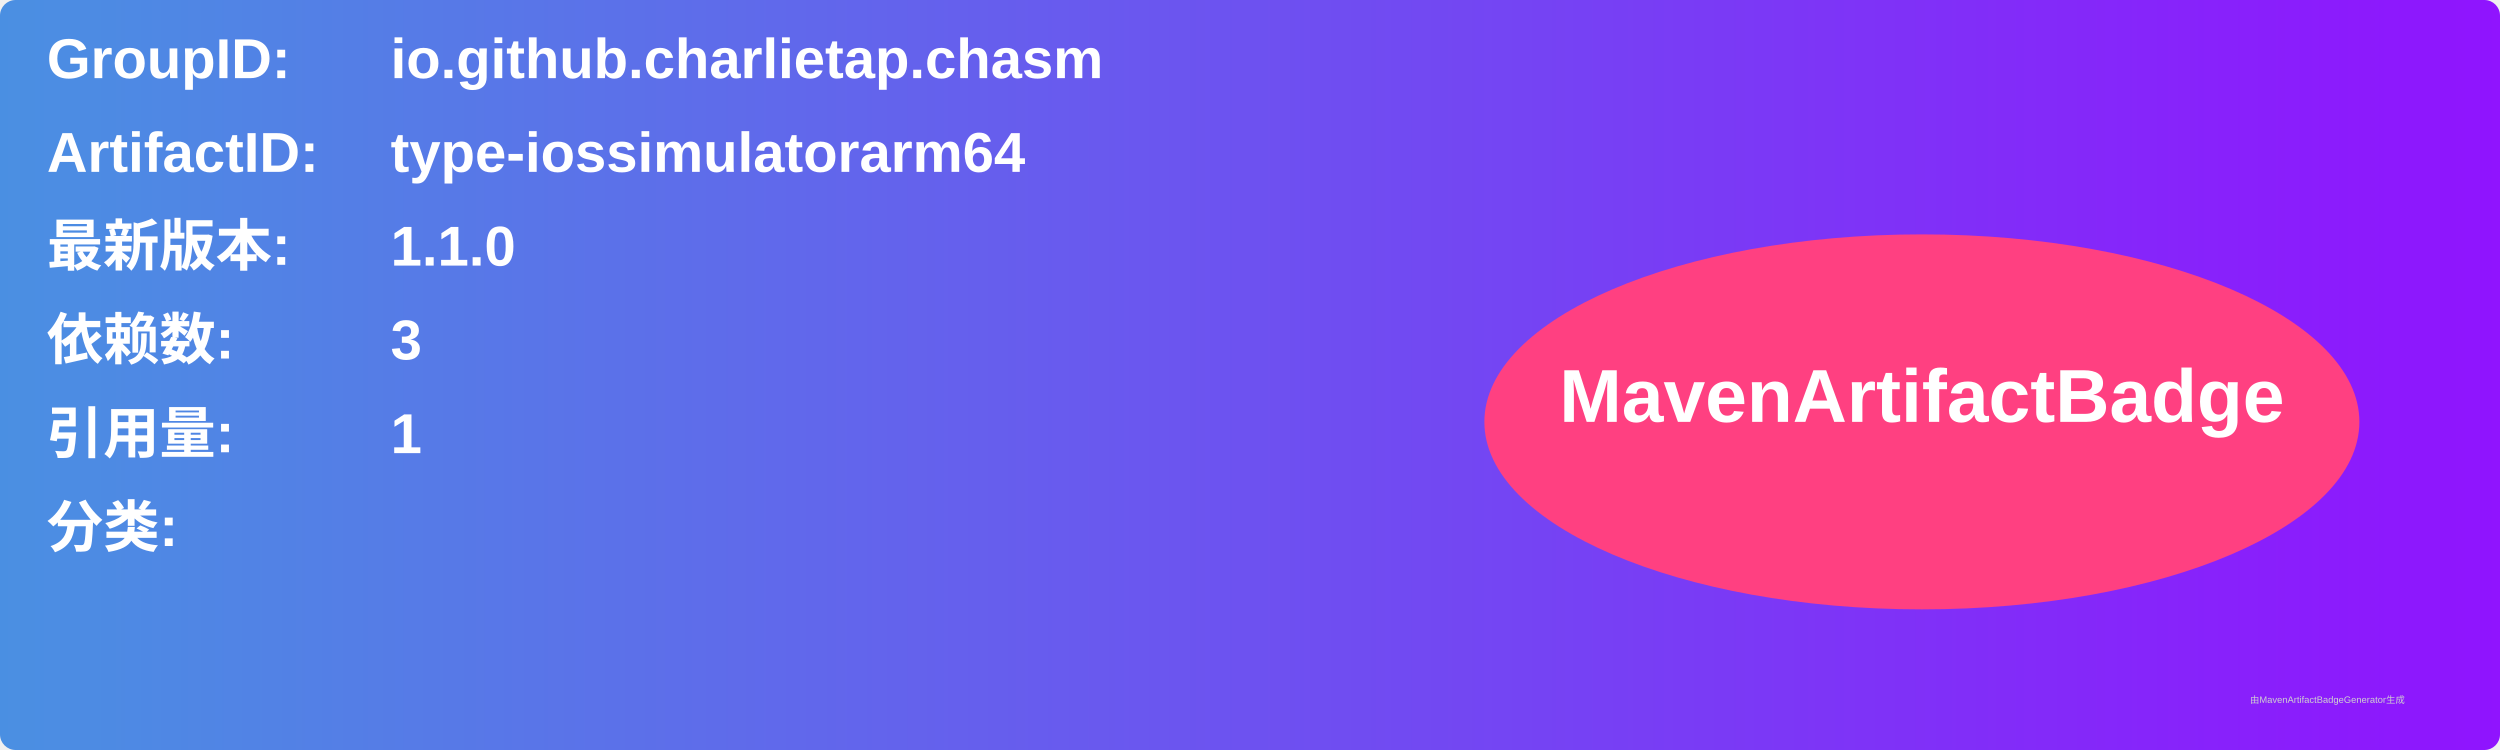
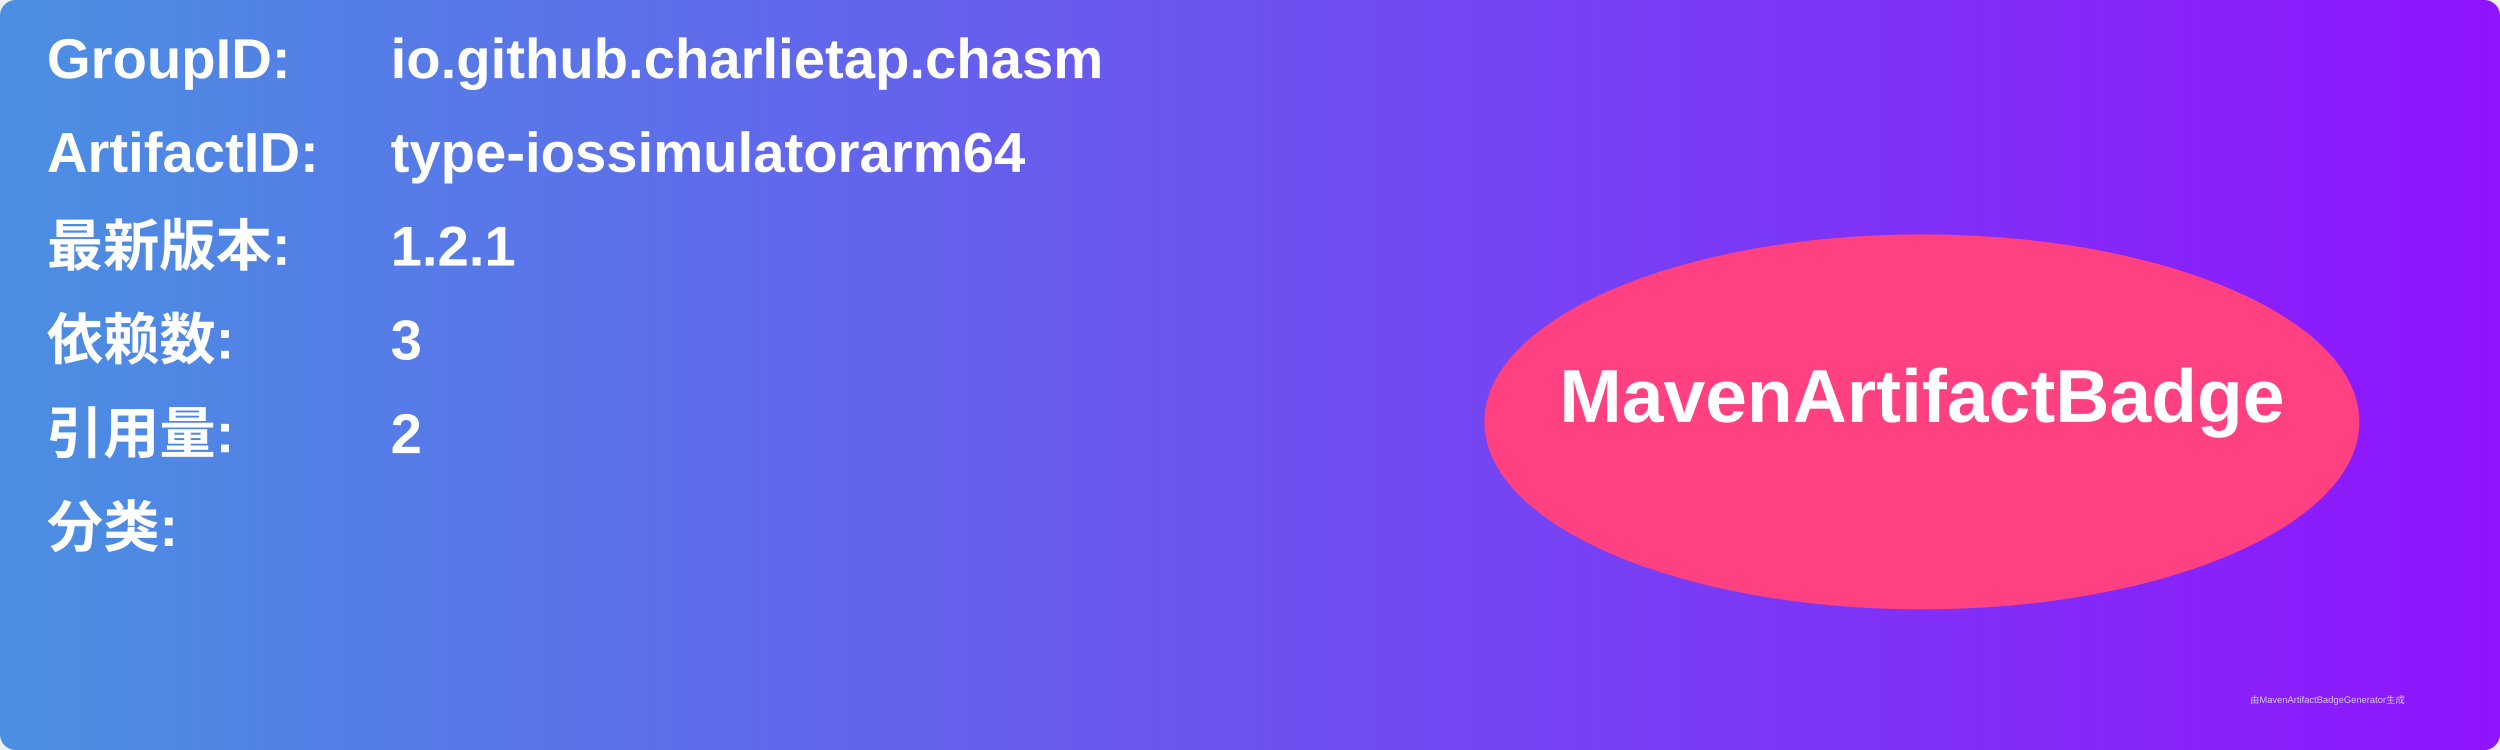
<svg xmlns="http://www.w3.org/2000/svg" width="800" height="240" viewBox="0 0 800 240">
  <linearGradient id="grad" x1="0%" y1="0%" x2="100%" y2="0%">
    <stop offset="0%" stop-color="#4a90e2" />
    <stop offset="100%" stop-color="#9013fe" />
  </linearGradient>
  <rect width="100%" height="100%" rx="5" ry="5" fill="url(#grad)" />
  <g transform="translate(15, 15)">
    <text x="0" y="10" font-family="Arial" font-size="18" fill="white" font-weight="bold" width="260">GroupID:</text>
    <text x="110" y="10" font-family="Arial" font-size="18" fill="white" font-weight="bold" width="460">io.github.charlietap.chasm</text>
    <text x="0" y="40" font-family="Arial" font-size="18" fill="white" font-weight="bold" width="260">ArtifactID:</text>
    <text x="110" y="40" font-family="Arial" font-size="18" fill="white" font-weight="bold" width="460">type-iossimulatorarm64</text>
    <text x="0" y="70" font-family="Arial" font-size="18" fill="white" font-weight="bold">最新版本:</text>
    <text x="110" y="70" font-family="Arial" font-size="18" fill="white" font-weight="bold">
-       <tspan font-weight="bold">1.1.0</tspan>
+       <tspan font-weight="bold">1.2.1</tspan>
    </text>
    <text x="0" y="100" font-family="Arial" font-size="18" fill="white" font-weight="bold">依赖数: </text>
    <text x="110" y="100" font-family="Arial" font-size="18" fill="white">
      <tspan font-weight="bold">3</tspan>
    </text>
    <text x="0" y="130" font-family="Arial" font-size="18" fill="white" font-weight="bold">引用量: </text>
    <text x="110" y="130" font-family="Arial" font-size="18" fill="white">
-       <tspan font-weight="bold">1</tspan>
+       <tspan font-weight="bold">2</tspan>
    </text>
    <text x="0" y="160" font-family="Arial" font-size="18" fill="white" font-weight="bold">分类:</text>
    <text x="10" y="190" font-family="Arial" font-size="10" fill="white">
      <tspan font-weight="bold" />
    </text>
    <ellipse cx="600" cy="120" rx="140" ry="60" fill="#ff4081" />
    <text x="600" y="120" text-anchor="middle" font-family="Arial" font-size="24" fill="white" font-weight="bold">MavenArtifactBadge</text>
  </g>
  <text x="720" y="225" font-family="Arial" font-size="3" fill="#d0d0d0">由MavenArtifactBadgeGenerator生成</text>
</svg>
